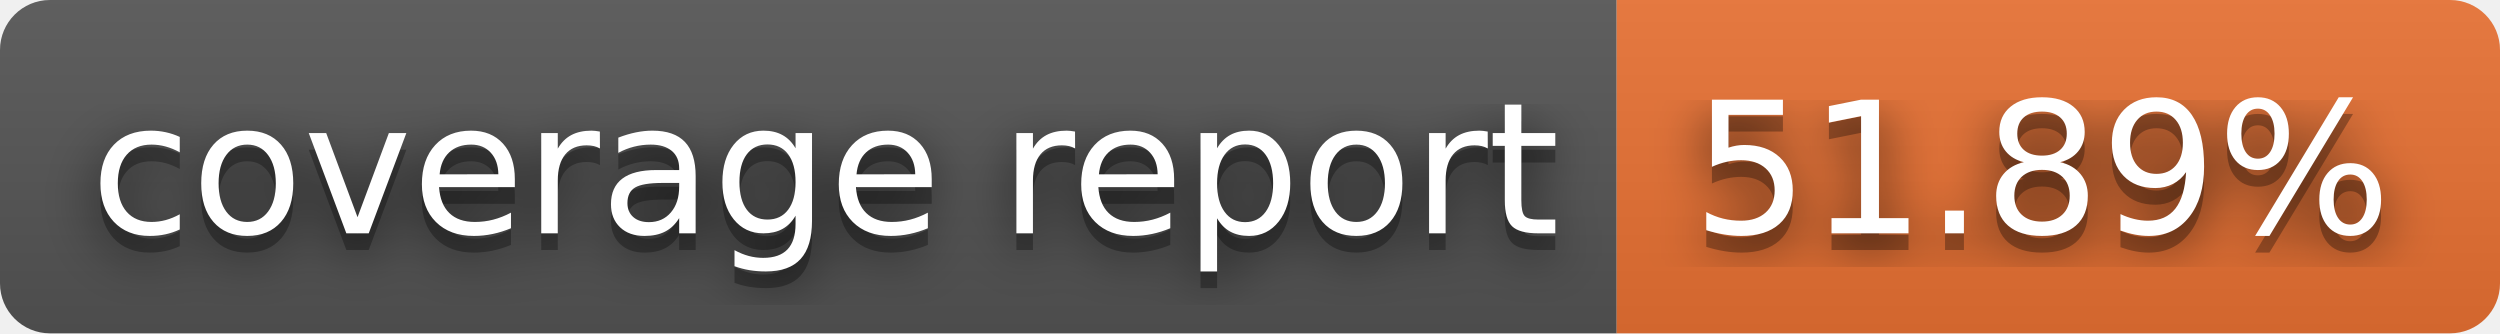
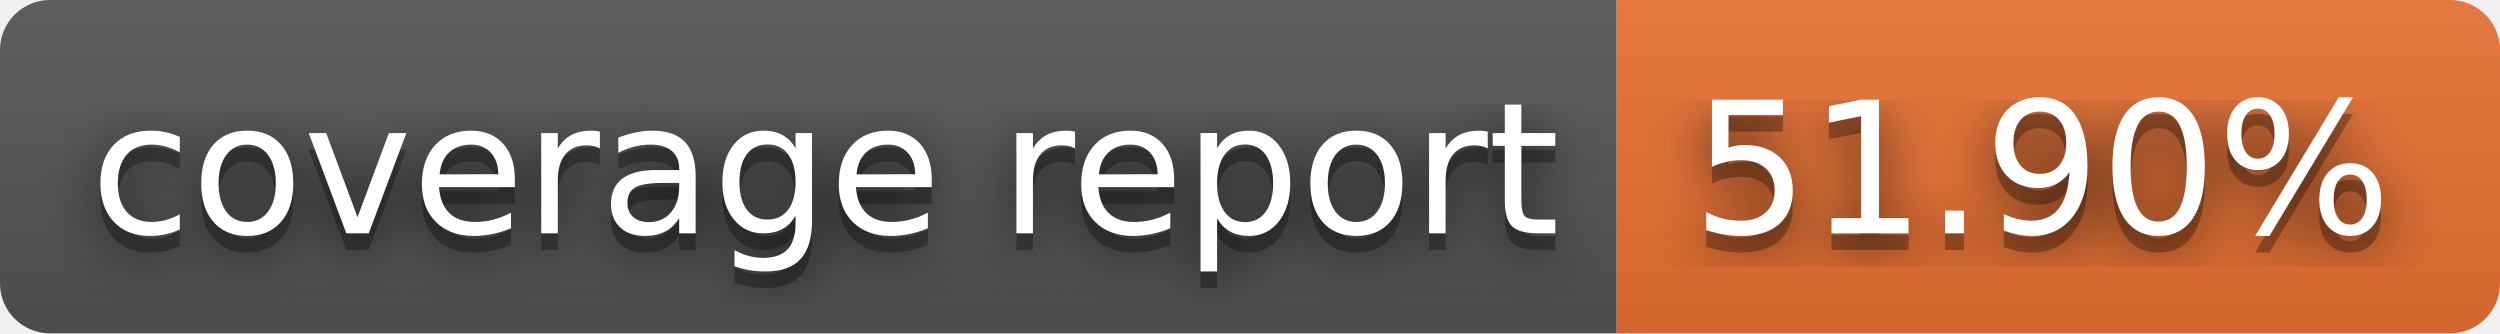
- <svg xmlns="http://www.w3.org/2000/svg" width="150" height="20" role="img" aria-label="coverage report: 51.89%">
+ <svg xmlns="http://www.w3.org/2000/svg" width="150" height="20" role="img" aria-label="coverage report: 51.90%">
  <filter id="blur">
    <feGaussianBlur stdDeviation="16" />
  </filter>
  <linearGradient id="s" x2="0" y2="100%">
    <stop offset="0" stop-color="#bbb" stop-opacity=".1" />
    <stop offset="1" stop-opacity=".1" />
  </linearGradient>
  <clipPath id="r">
    <rect width="150" height="20" rx="3" />
  </clipPath>
  <g clip-path="url(#r)">
    <rect width="97" height="20" fill="#555" />
    <rect x="97" width="53" height="20" fill="#ea7233" />
    <rect width="150" height="20" fill="url(#s)" />
  </g>
  <g fill="#fff" text-anchor="middle" font-family="Verdana,Geneva,DejaVu Sans,sans-serif" text-rendering="geometricPrecision" font-size="110">
    <g transform="scale(.1)">
      <g aria-hidden="true" fill="#010101">
        <text x="495" y="150" fill-opacity=".8" filter="url(#blur)" textLength="870">coverage report</text>
        <text x="495" y="150" fill-opacity=".3" textLength="870">coverage report</text>
      </g>
      <text x="495" y="140" textLength="870">coverage report</text>
    </g>
    <g transform="scale(.1)">
      <g aria-hidden="true" fill="#010101">
-         <text x="1225" y="150" fill-opacity=".8" filter="url(#blur)" textLength="430">51.89%</text>
-         <text x="1225" y="150" fill-opacity=".3" textLength="430">51.89%</text>
+         <text x="1225" y="150" fill-opacity=".8" filter="url(#blur)" textLength="430">51.90%</text>
+         <text x="1225" y="150" fill-opacity=".3" textLength="430">51.90%</text>
      </g>
-       <text x="1225" y="140" textLength="430">51.89%</text>
+       <text x="1225" y="140" textLength="430">51.90%</text>
    </g>
  </g>
</svg>
